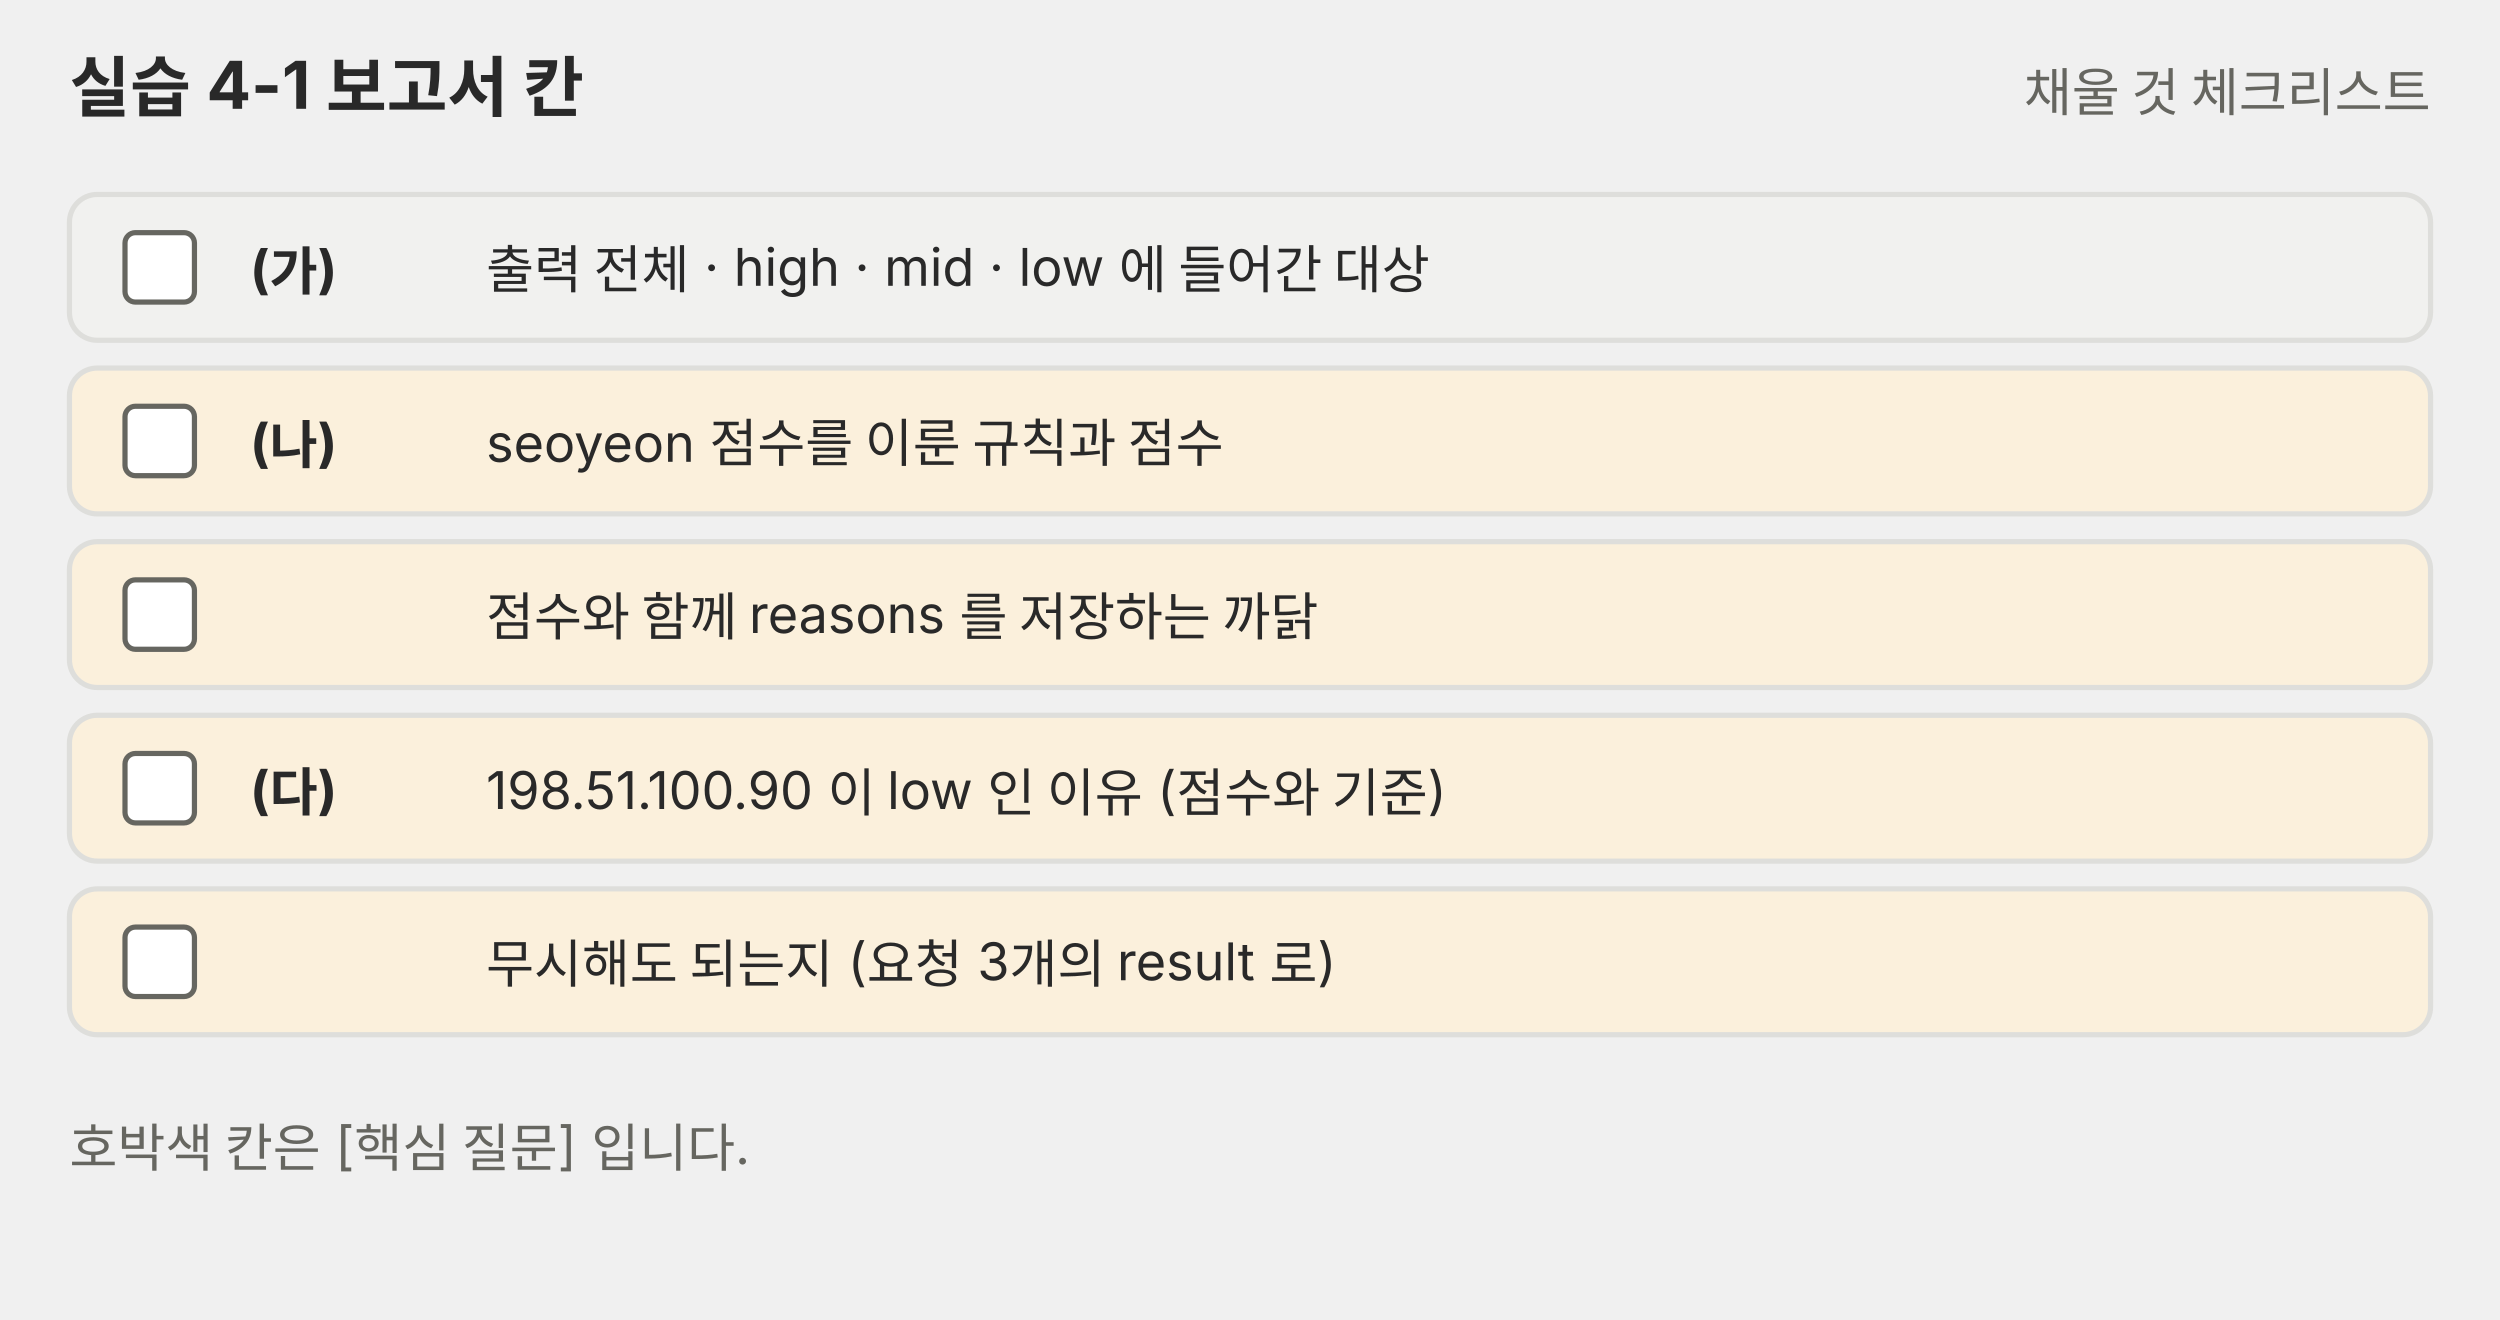
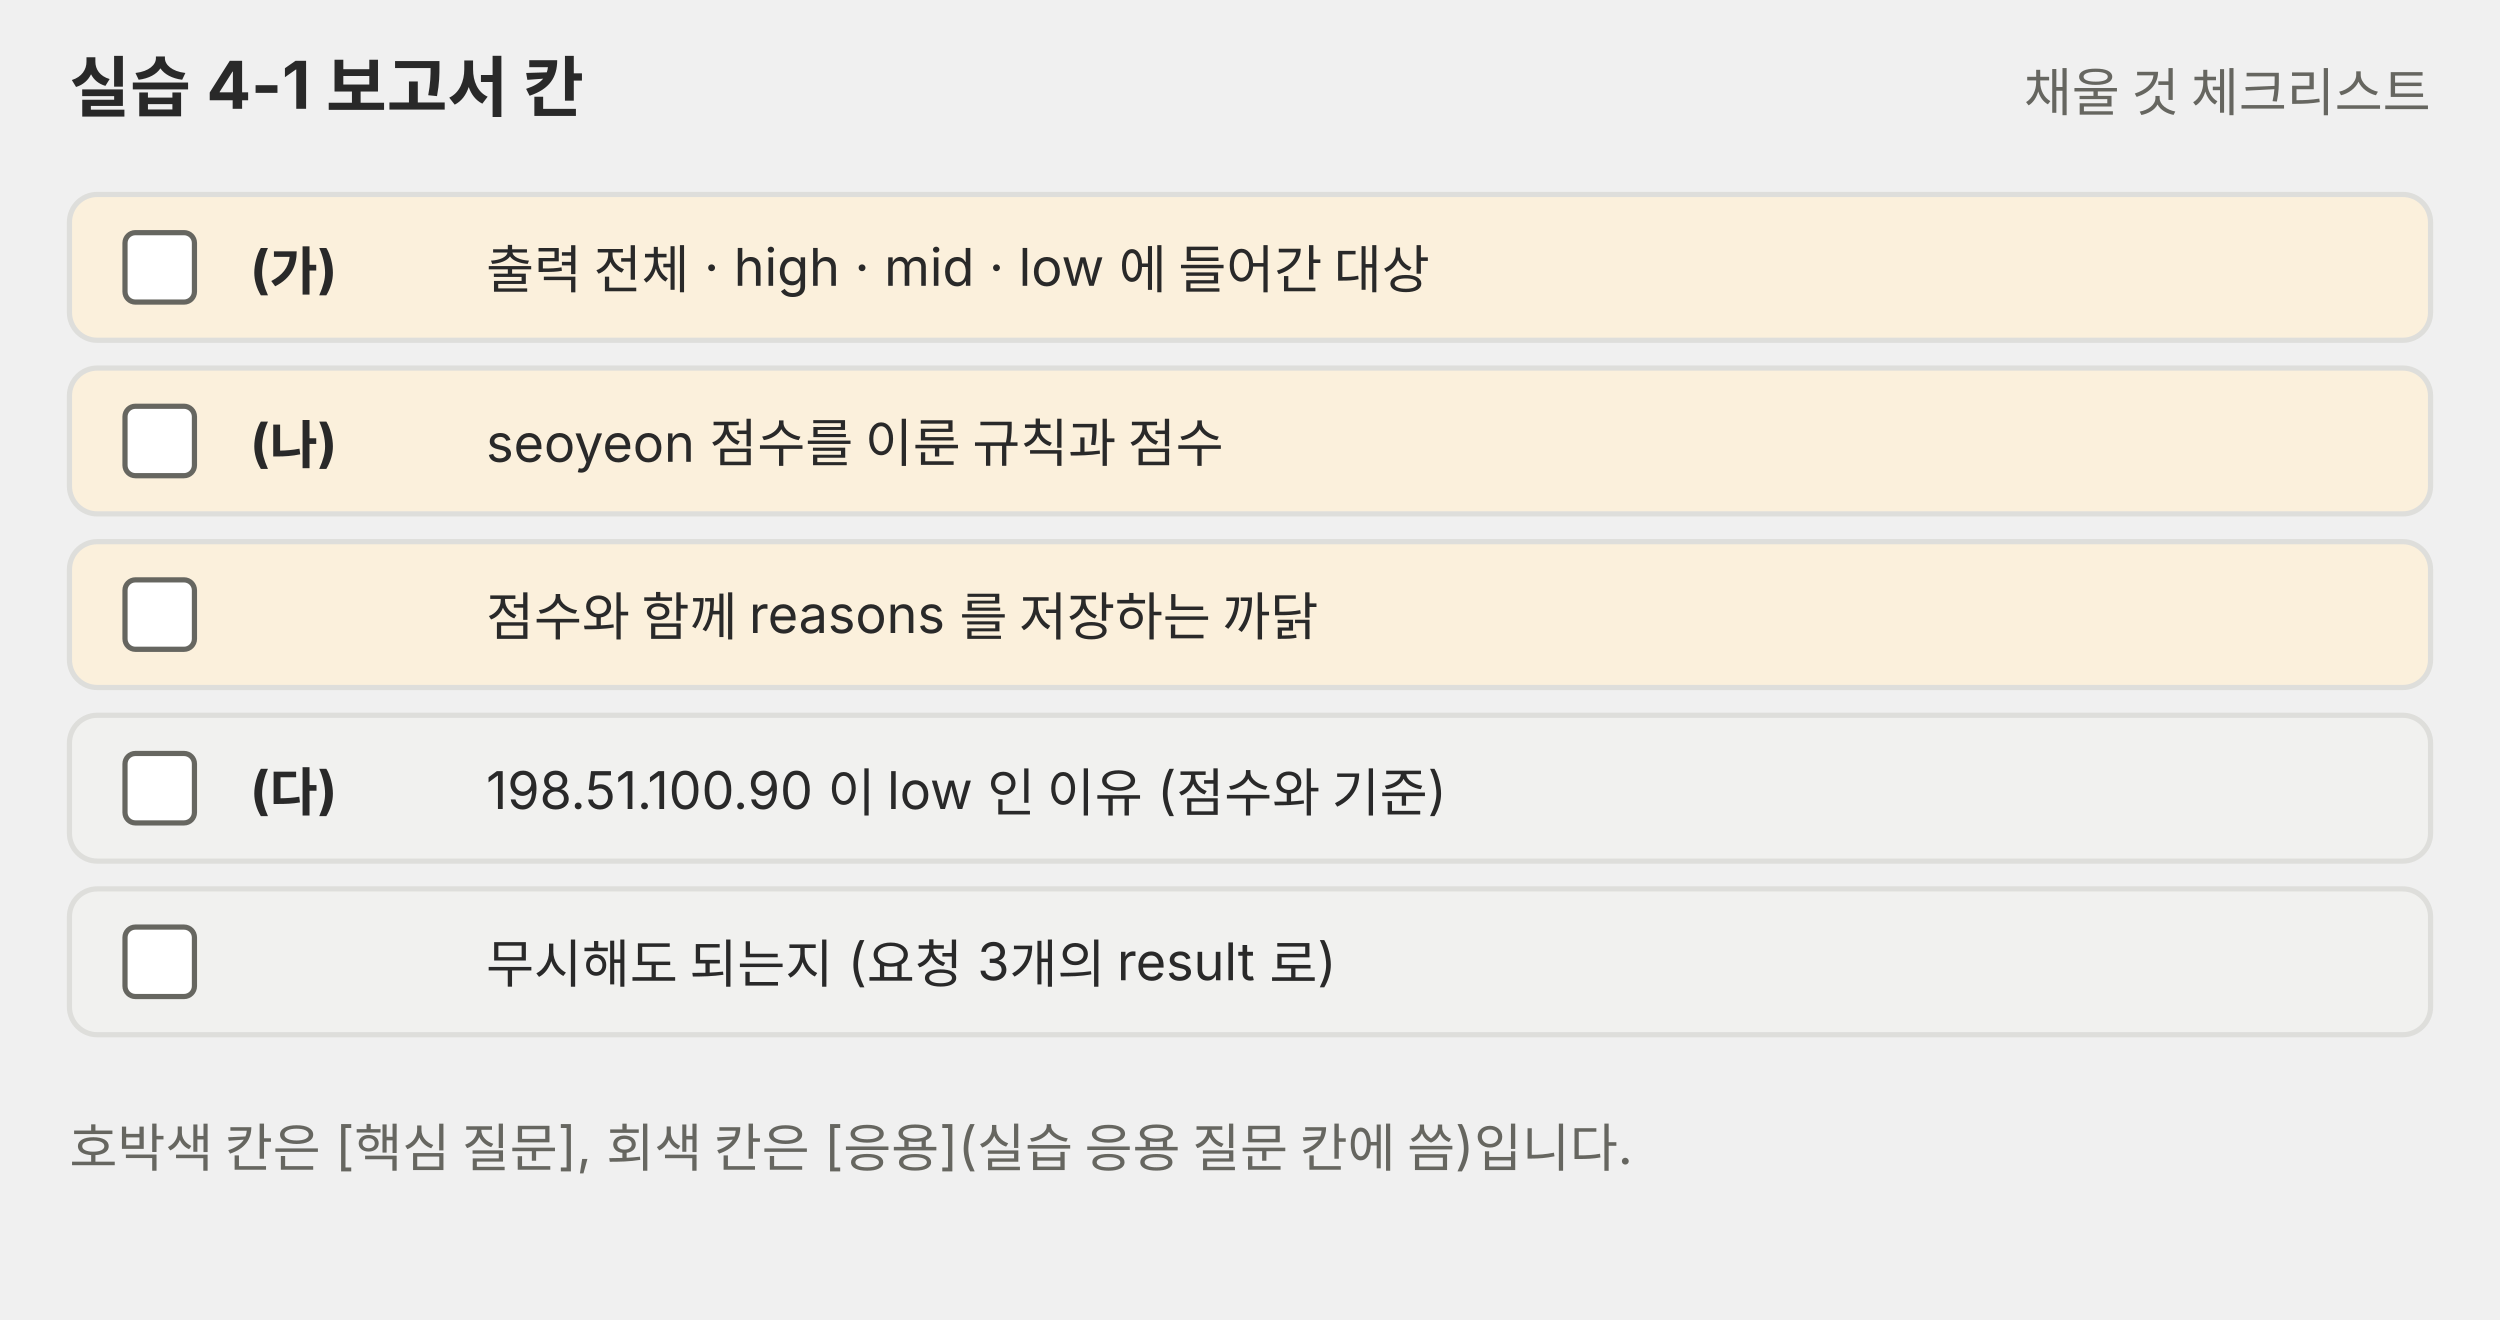
<svg xmlns="http://www.w3.org/2000/svg" viewBox="0 0 720 380" role="img">
  <defs>
    <marker id="a-p03" viewBox="0 0 10 10" refX="9" refY="5" markerWidth="7" markerHeight="7" orient="auto-start-reverse">
      <path d="M0,0 L10,5 L0,10 z" fill="#666660" />
    </marker>
  </defs>
  <g font-family="Pretendard, 'Noto Sans KR', -apple-system, 'Segoe UI', sans-serif">
    <text x="20" y="32" font-size="19" fill="#292929" font-weight="700">실습 4-1 보고서 칸</text>
    <text x="700" y="32" font-size="15" fill="#666660" text-anchor="end">채울 것 체크리스트</text>
-     <rect x="20" y="56" width="680" height="42" rx="8" fill="#f1f1ef" stroke="#dededb" stroke-width="1.5" />
+     <rect x="20" y="56" width="680" height="42" rx="8" fill="#fbf0dc" stroke="#dededb" stroke-width="1.5" />
    <rect x="36" y="67" width="20" height="20" rx="3" fill="#ffffff" stroke="#666660" stroke-width="1.5" />
    <text x="72" y="83" font-size="15" fill="#292929" font-weight="700">(가)</text>
    <text x="140" y="83" font-size="15" fill="#292929">출력 전체 · high · mid · low 에 들어간 대상</text>
    <rect x="20" y="106" width="680" height="42" rx="8" fill="#fbf0dc" stroke="#dededb" stroke-width="1.5" />
    <rect x="36" y="117" width="20" height="20" rx="3" fill="#ffffff" stroke="#666660" stroke-width="1.5" />
    <text x="72" y="133" font-size="15" fill="#292929" font-weight="700">(나)</text>
    <text x="140" y="133" font-size="15" fill="#292929">seoyeon 점수를 이룬 규칙과 점수</text>
    <rect x="20" y="156" width="680" height="42" rx="8" fill="#fbf0dc" stroke="#dededb" stroke-width="1.5" />
    <rect x="36" y="167" width="20" height="20" rx="3" fill="#ffffff" stroke="#666660" stroke-width="1.5" />
    <text x="140" y="183" font-size="15" fill="#292929">점수와 함께 reasons 를 저장하는 까닭</text>
-     <rect x="20" y="206" width="680" height="42" rx="8" fill="#fbf0dc" stroke="#dededb" stroke-width="1.5" />
+     <rect x="20" y="206" width="680" height="42" rx="8" fill="#f1f1ef" stroke="#dededb" stroke-width="1.5" />
    <rect x="36" y="217" width="20" height="20" rx="3" fill="#ffffff" stroke="#666660" stroke-width="1.5" />
    <text x="72" y="233" font-size="15" fill="#292929" font-weight="700">(다)</text>
    <text x="140" y="233" font-size="15" fill="#292929">198.51.100.90 이 low 인 이유 (점수와 기준)</text>
-     <rect x="20" y="256" width="680" height="42" rx="8" fill="#fbf0dc" stroke="#dededb" stroke-width="1.5" />
+     <rect x="20" y="256" width="680" height="42" rx="8" fill="#f1f1ef" stroke="#dededb" stroke-width="1.5" />
    <rect x="36" y="267" width="20" height="20" rx="3" fill="#ffffff" stroke="#666660" stroke-width="1.5" />
    <text x="140" y="283" font-size="15" fill="#292929">무시해도 되는지 (요청 3개의 result 로)</text>
-     <text x="20" y="336" font-size="15" fill="#666660">호박색 칸은 [핵심 질문] 입니다.</text>
+     <text x="20" y="336" font-size="15" fill="#666660">호박색 칸은 [핵심 질문], 회색 칸은 [응용](실습 응용 질문 칸에 씀)입니다.</text>
  </g>
</svg>
